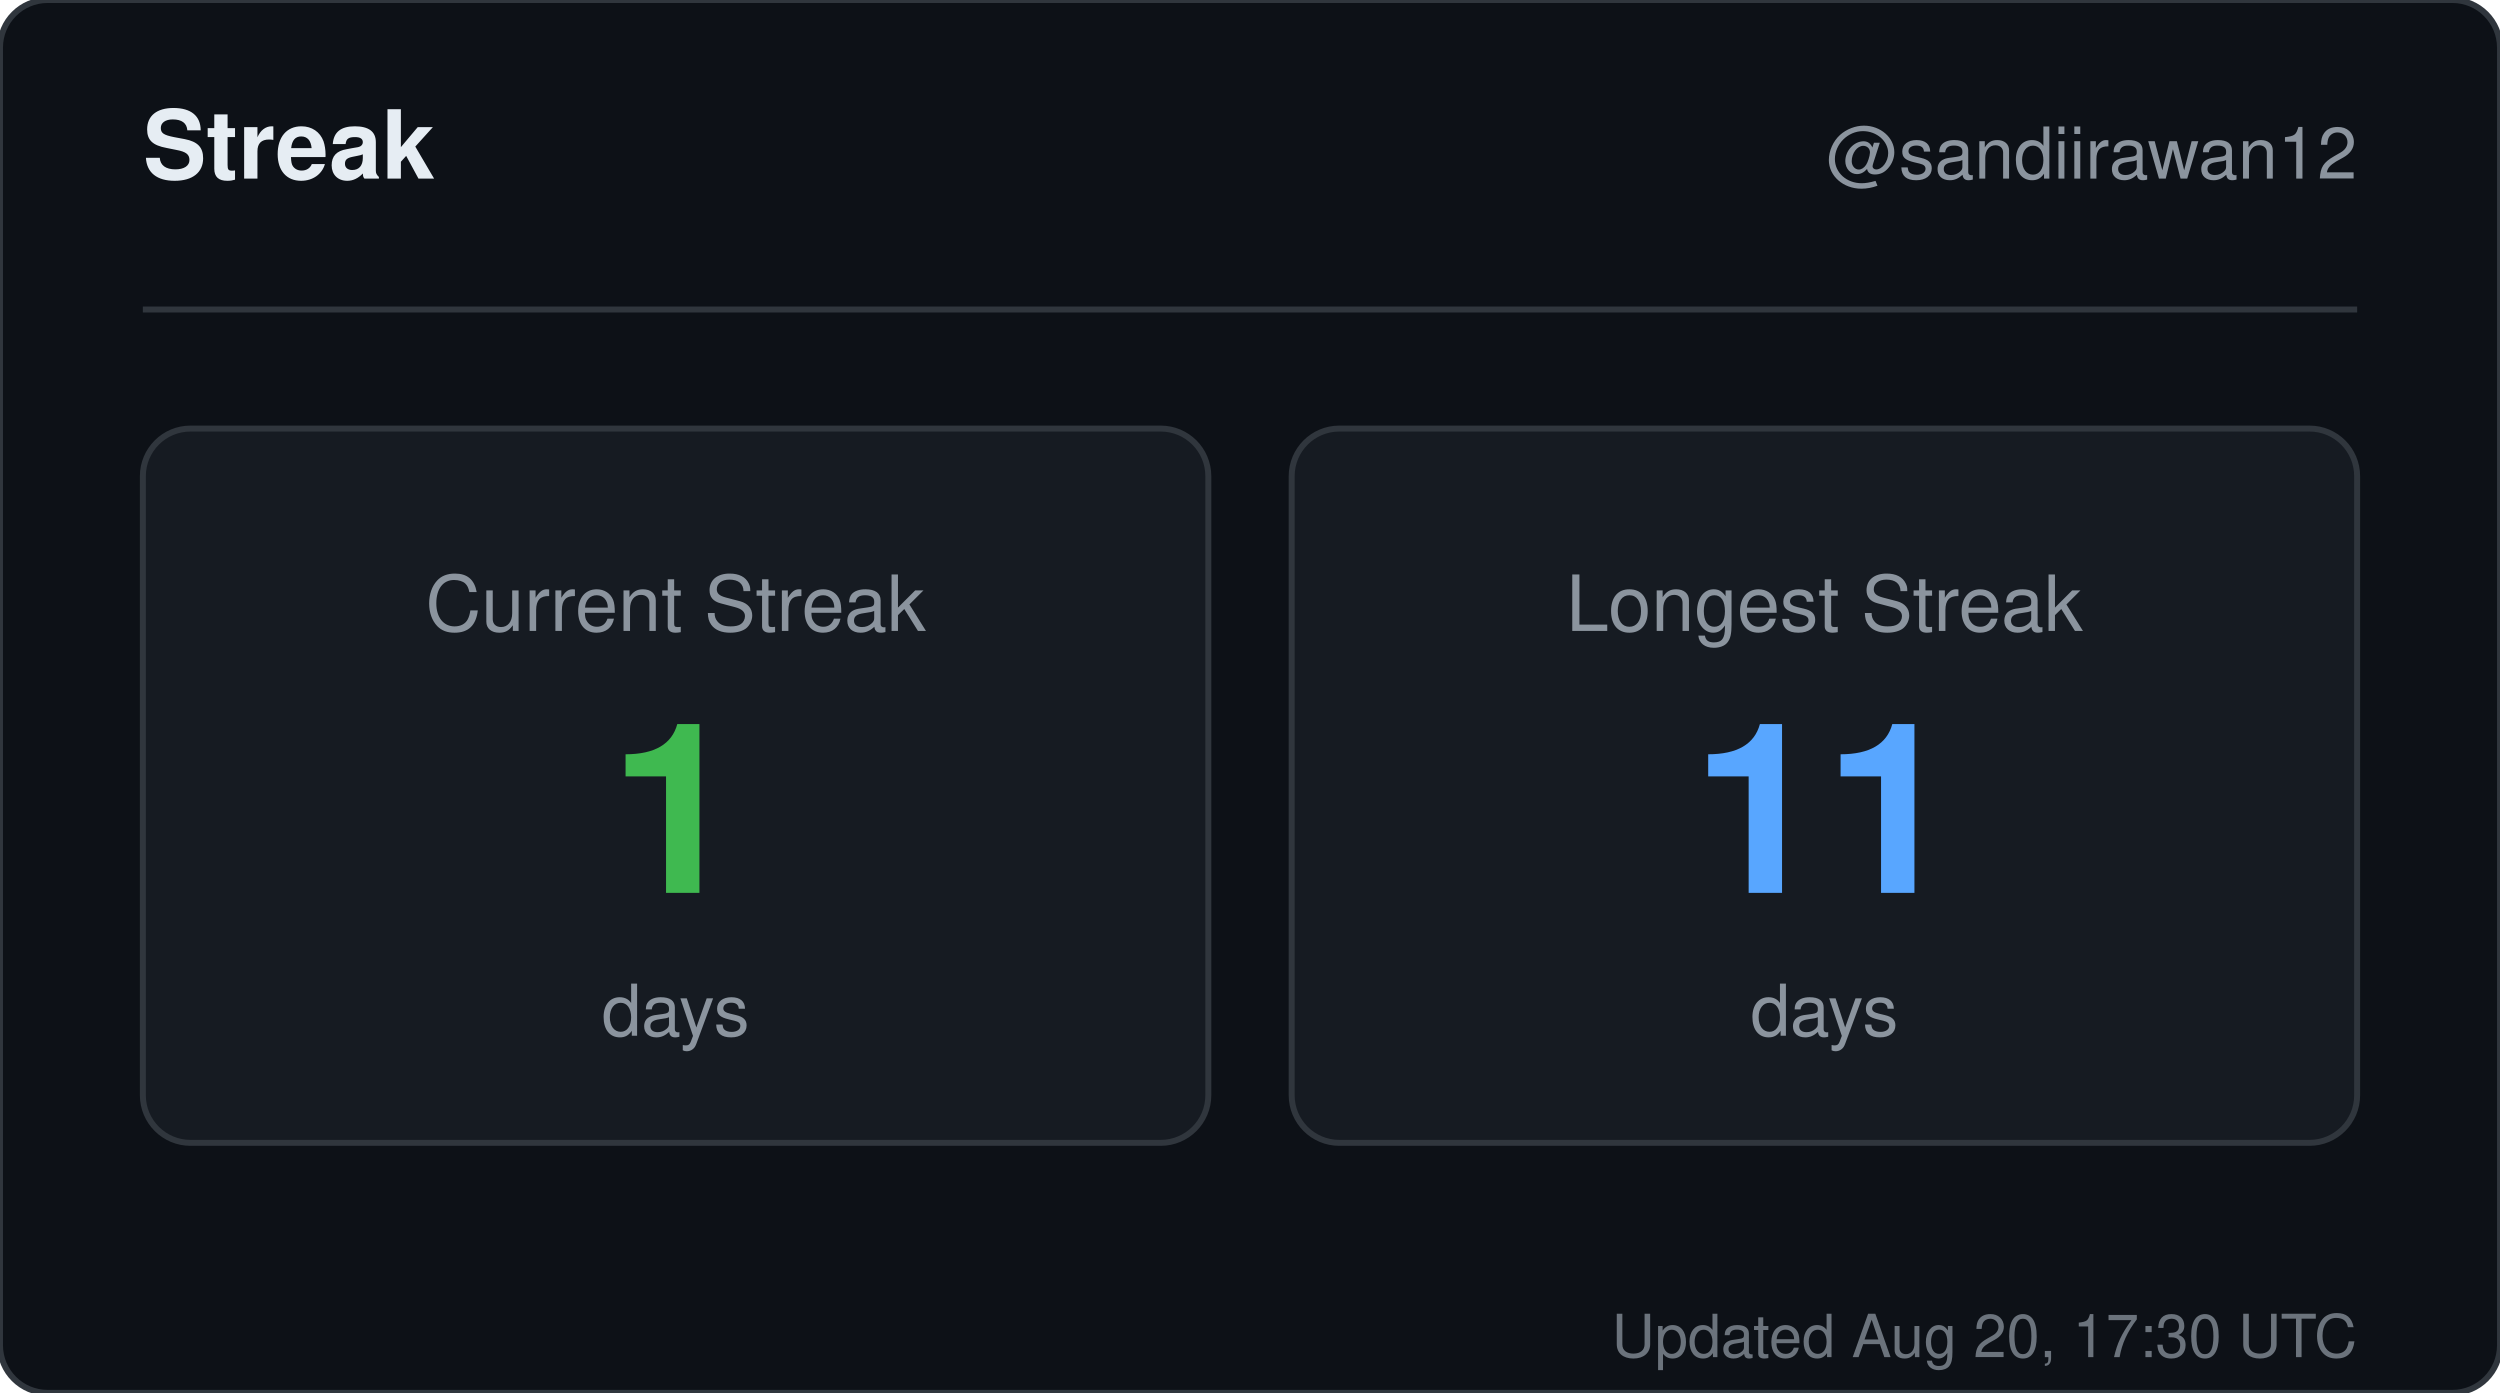
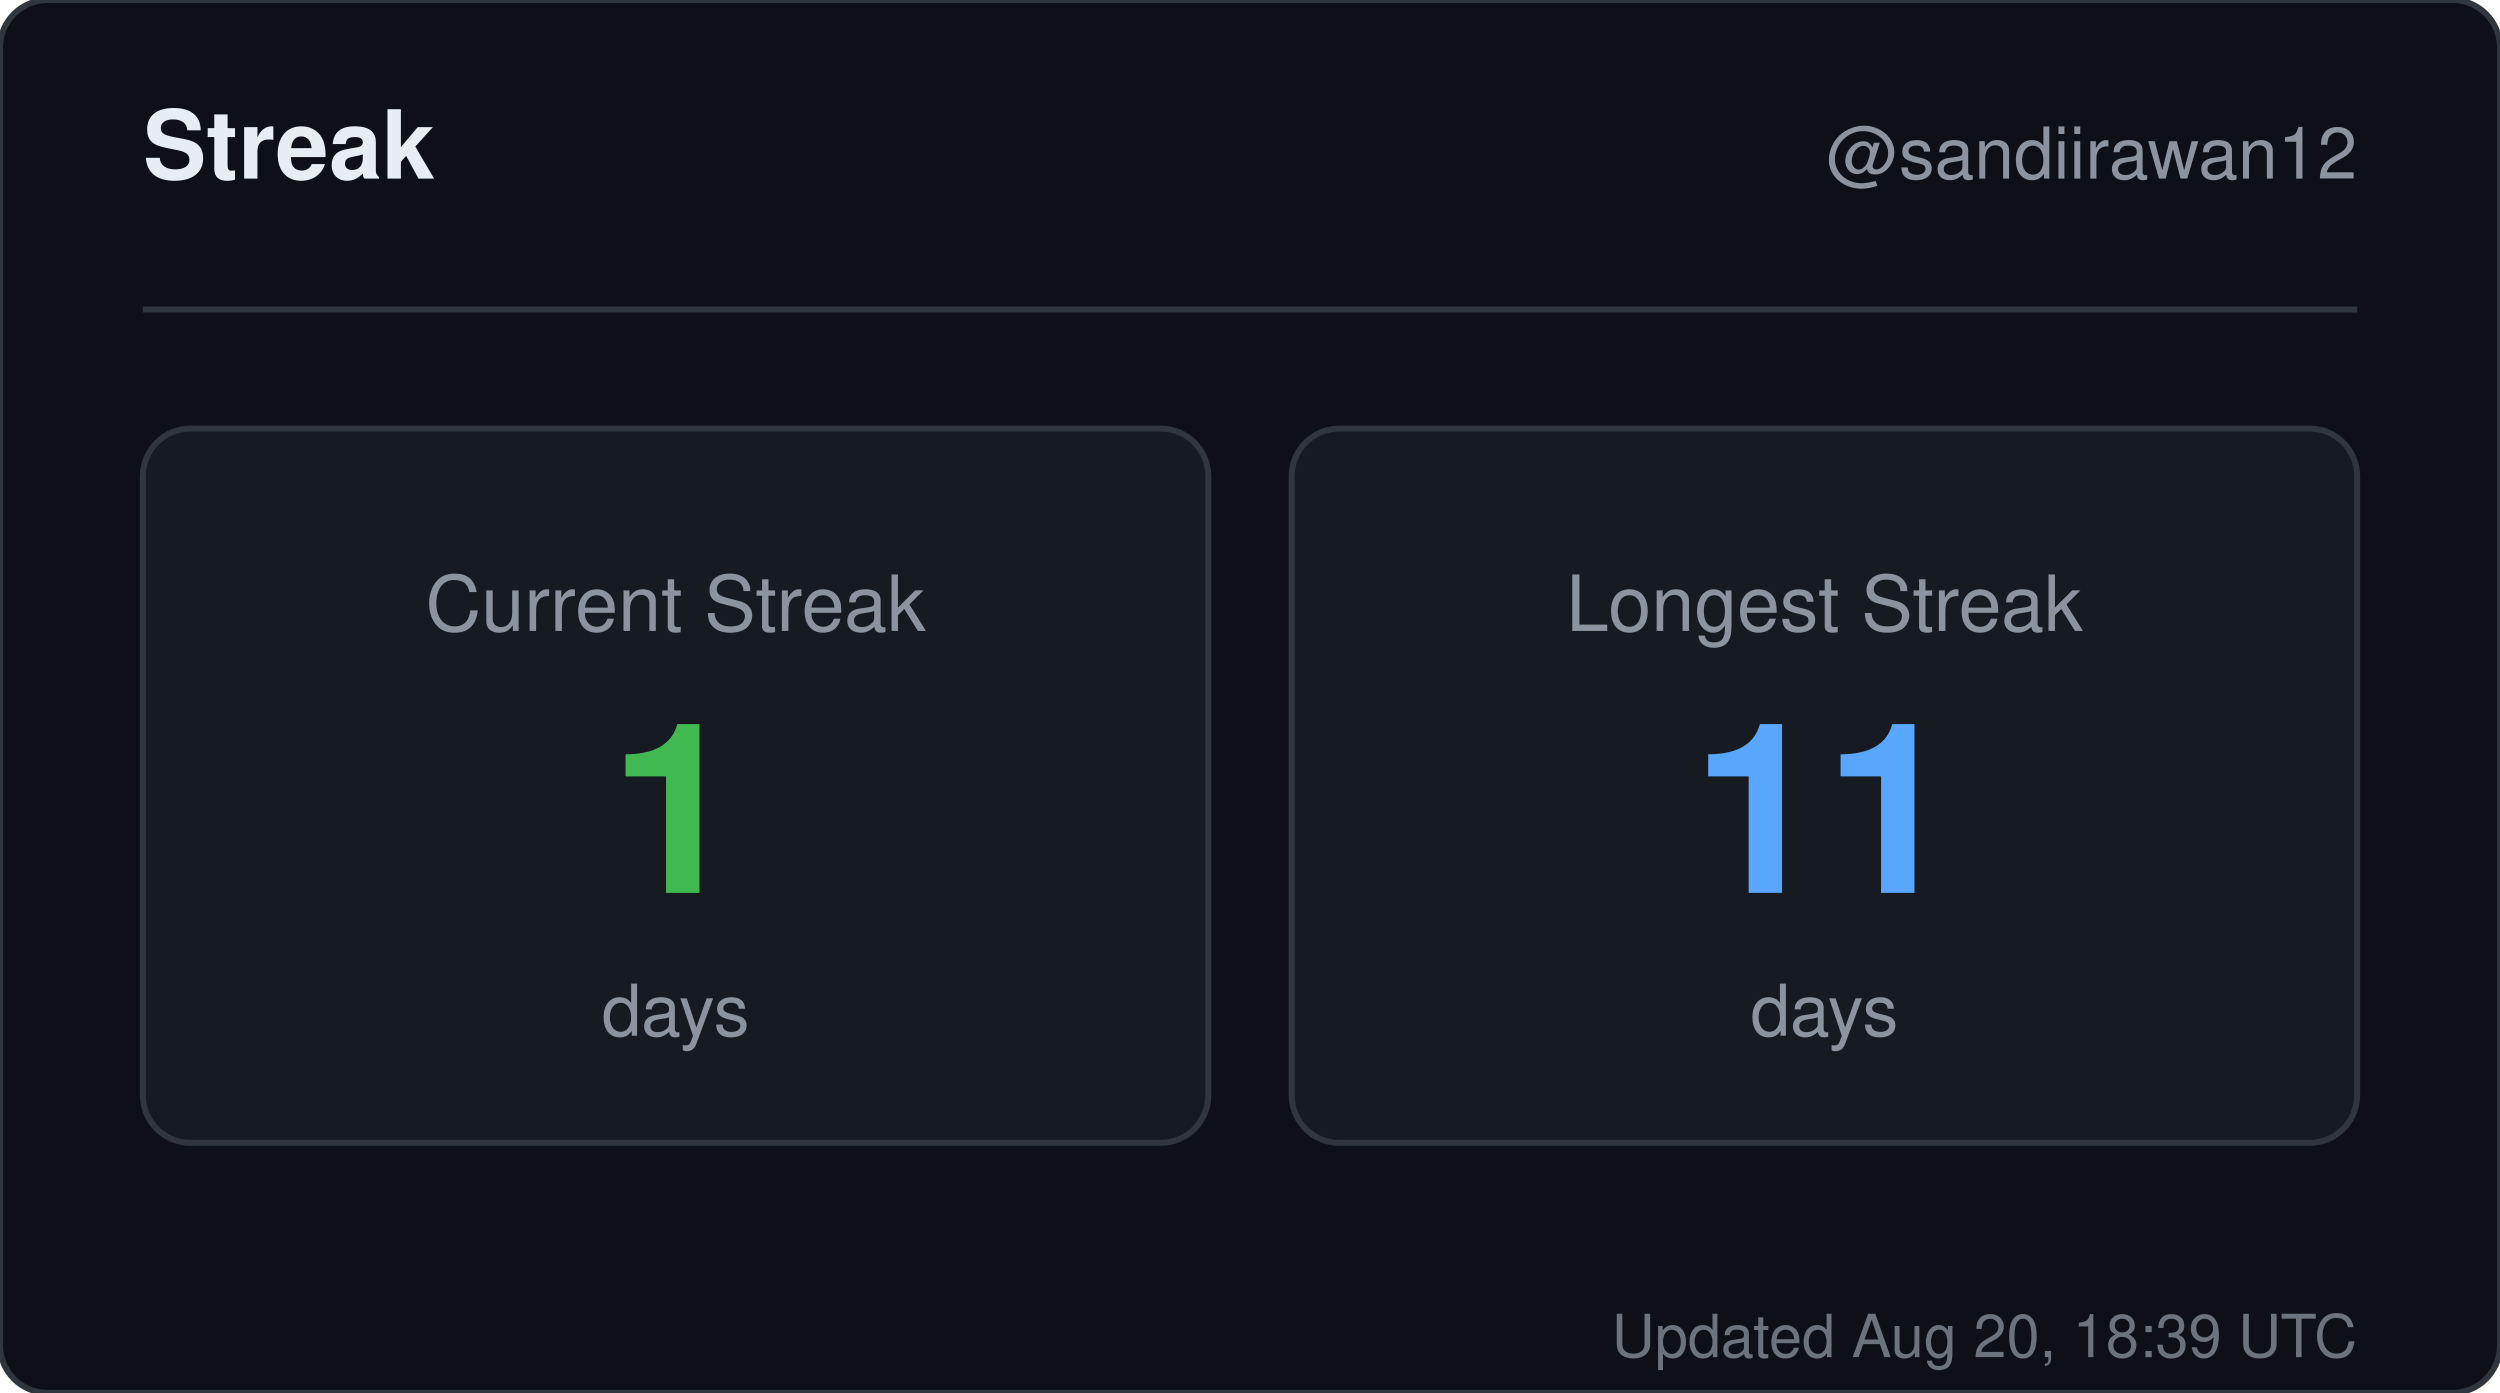
<svg xmlns="http://www.w3.org/2000/svg" width="420" height="234" viewBox="0 0 420 234" role="img" aria-label="Streak for sandiirawan12">
  <rect width="420" height="234" rx="8" fill="#0d1117" stroke="#30363d" />
  <g font-family="-apple-system, BlinkMacSystemFont, Segoe UI, Helvetica, Arial, sans-serif">
    <text x="24" y="30" fill="#e6edf3" font-size="16" font-weight="700">Streak</text>
    <text x="396" y="30" fill="#8b949e" font-size="12" text-anchor="end">@sandiirawan12</text>
    <line x1="24" y1="52" x2="396" y2="52" stroke="#30363d" />
    <rect x="24" y="72" width="179" height="120" rx="8" fill="#161b22" stroke="#30363d" />
    <text x="113.5" y="106" fill="#8b949e" font-size="13" text-anchor="middle">Current Streak</text>
    <text x="113.5" y="150" fill="#3fb950" font-size="40" font-weight="700" text-anchor="middle">1</text>
    <text x="113.5" y="174" fill="#8b949e" font-size="12" text-anchor="middle">days</text>
    <rect x="217" y="72" width="179" height="120" rx="8" fill="#161b22" stroke="#30363d" />
    <text x="306.5" y="106" fill="#8b949e" font-size="13" text-anchor="middle">Longest Streak</text>
    <text x="306.5" y="150" fill="#58a6ff" font-size="40" font-weight="700" text-anchor="middle">11</text>
    <text x="306.5" y="174" fill="#8b949e" font-size="12" text-anchor="middle">days</text>
-     <text x="396" y="228" fill="#8b949e" font-size="10" text-anchor="end" opacity="0.75">Updated Aug 20, 17:30 UTC</text>
+     <text x="396" y="228" fill="#8b949e" font-size="10" text-anchor="end" opacity="0.75">Updated Aug 20, 18:39 UTC</text>
  </g>
</svg>
